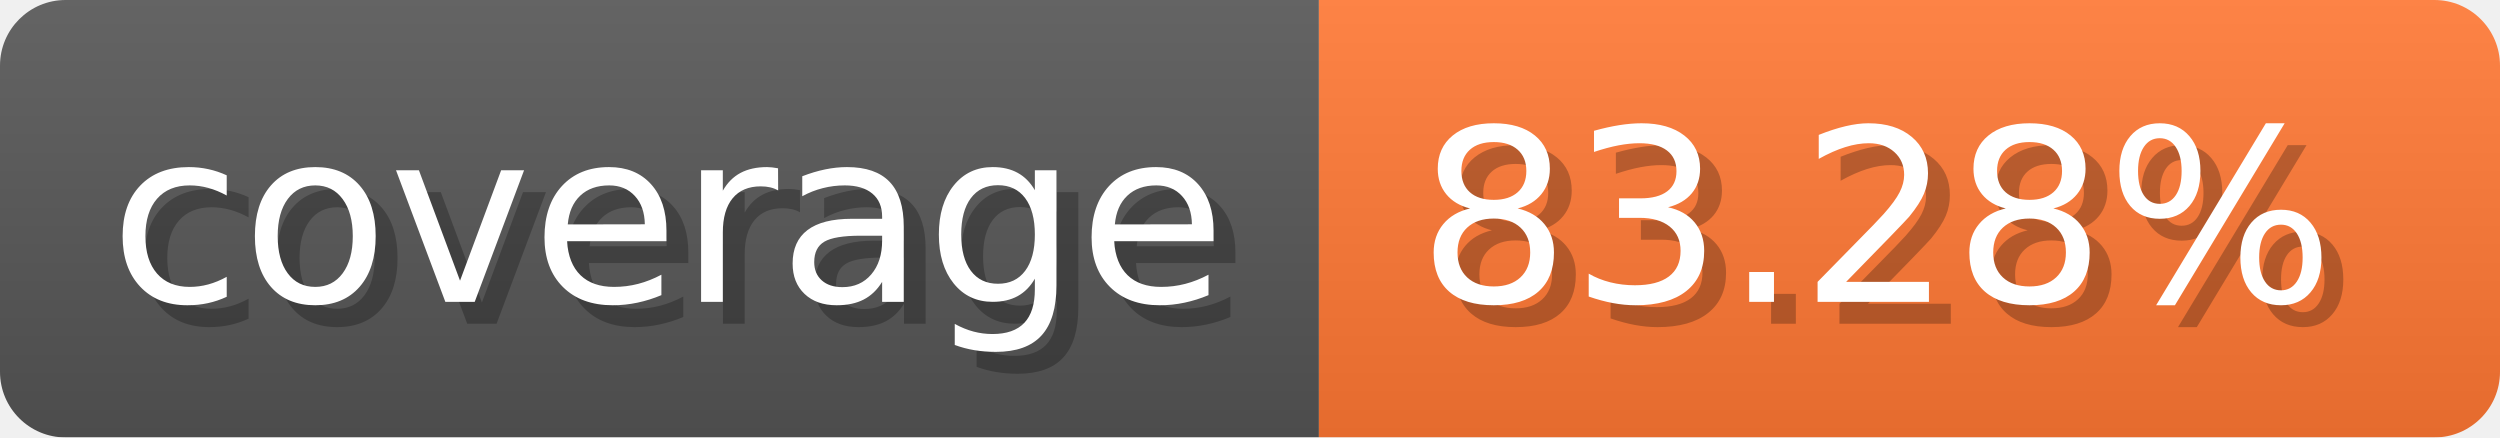
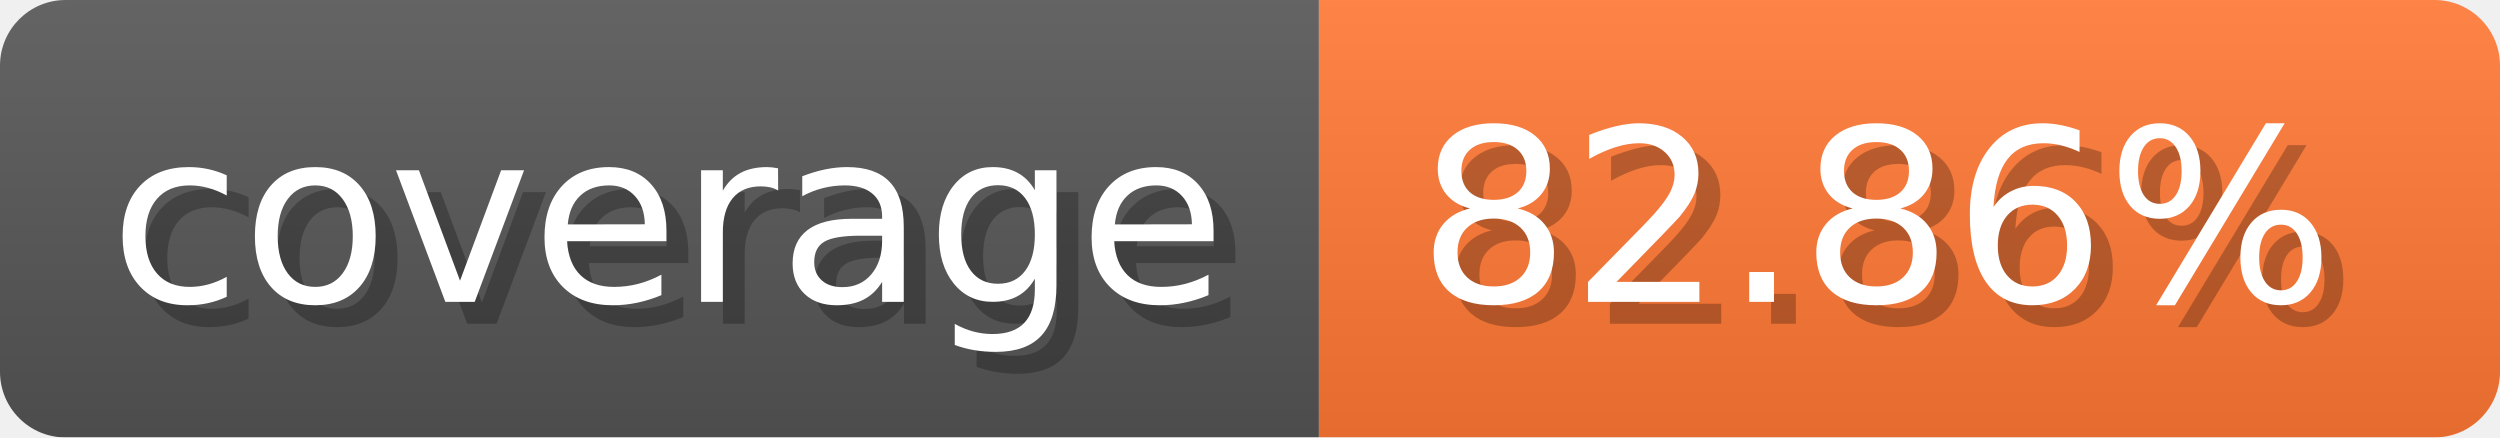
- <svg xmlns="http://www.w3.org/2000/svg" width="114.3" height="20" viewBox="0 0 1143 200" role="img" aria-label="coverage: 83.28%">
-   <linearGradient id="oqZNM" x2="0" y2="100%">
+ <svg xmlns="http://www.w3.org/2000/svg" width="114.3" height="20" viewBox="0 0 1143 200" role="img" aria-label="coverage: 82.86%">
+   <linearGradient id="rsdOR" x2="0" y2="100%">
    <stop offset="0" stop-opacity=".1" stop-color="#EEE" />
    <stop offset="1" stop-opacity=".1" />
  </linearGradient>
-   <mask id="BObQd">
+   <mask id="WbSvU">
    <rect width="1143" height="200" rx="30" fill="#FFF" />
  </mask>
-   <g mask="url(#BObQd)">
+   <g mask="url(#WbSvU)">
    <rect width="603" height="200" fill="#555" />
    <rect width="540" height="200" fill="#F73" x="603" />
-     <rect width="1143" height="200" fill="url(#oqZNM)" />
+     <rect width="1143" height="200" fill="url(#rsdOR)" />
  </g>
  <g aria-hidden="true" fill="#fff" text-anchor="start" font-family="Verdana,DejaVu Sans,sans-serif" font-size="110">
    <text x="60" y="148" textLength="503" fill="#000" opacity="0.25">coverage</text>
    <text x="50" y="138" textLength="503">coverage</text>
-     <text x="658" y="148" textLength="440" fill="#000" opacity="0.25">83.28%</text>
-     <text x="648" y="138" textLength="440">83.28%</text>
+     <text x="658" y="148" textLength="440" fill="#000" opacity="0.25">82.86%</text>
+     <text x="648" y="138" textLength="440">82.86%</text>
  </g>
</svg>
